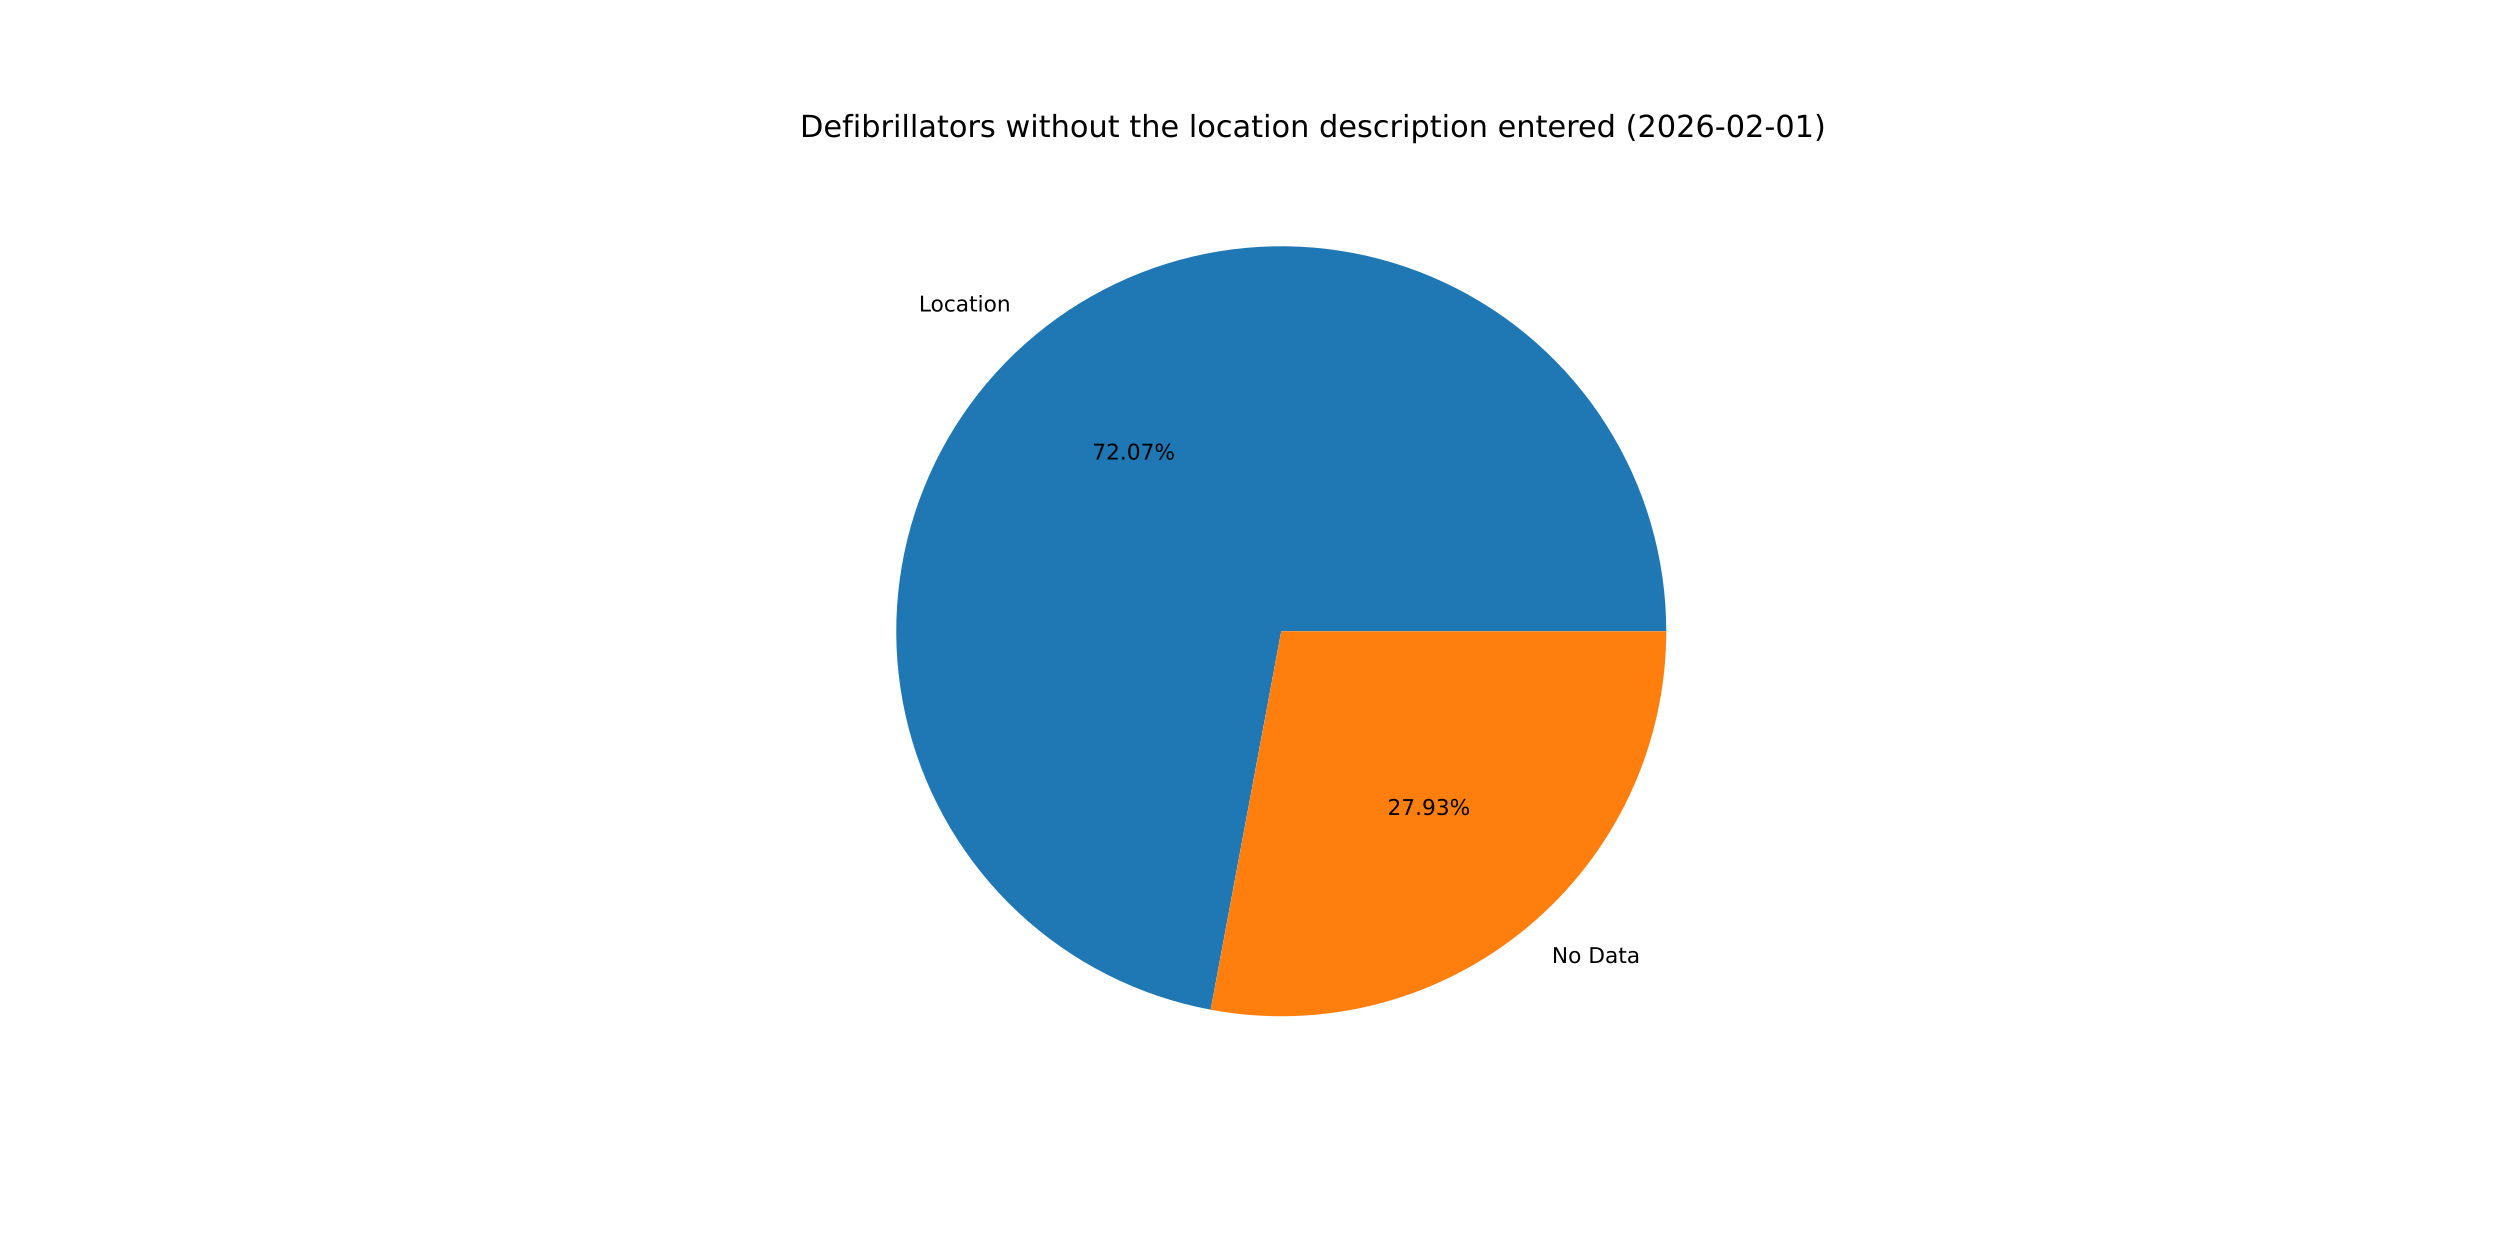
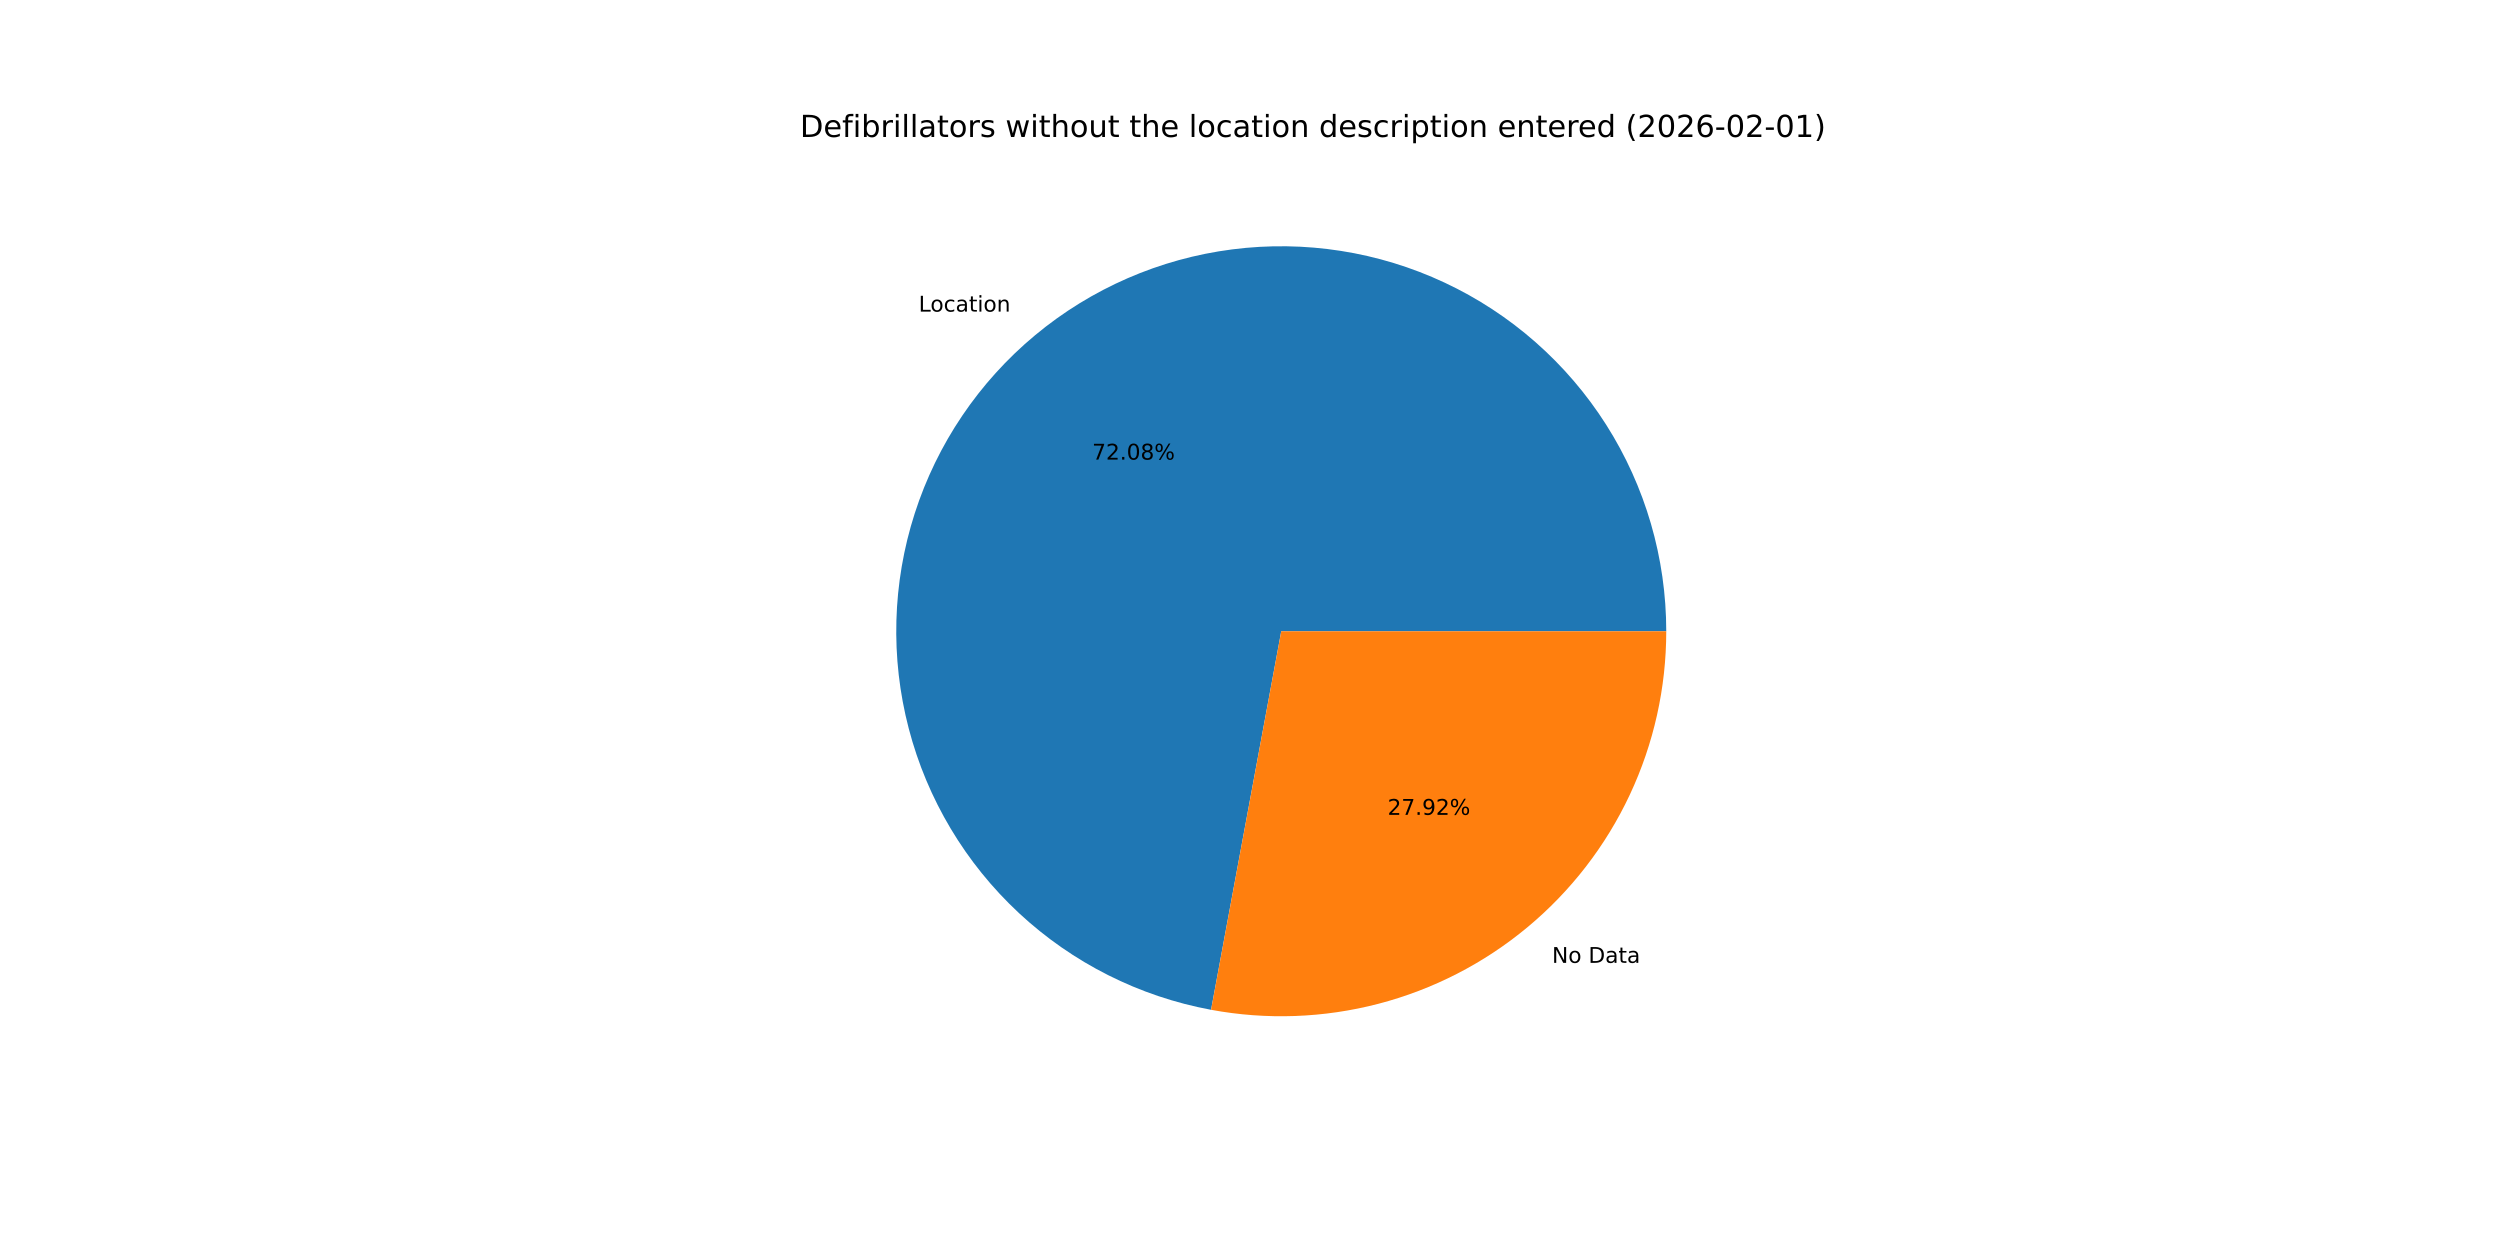
<svg xmlns="http://www.w3.org/2000/svg" xmlns:xlink="http://www.w3.org/1999/xlink" width="1152pt" height="576pt" viewBox="0 0 1152 576" version="1.1">
  <defs>
    <style type="text/css">*{stroke-linejoin: round; stroke-linecap: butt}</style>
  </defs>
  <g id="figure_1">
    <g id="patch_1">
      <path d="M 0 576  L 1152 576  L 1152 0  L 0 0  z " style="fill: #ffffff" />
    </g>
    <g id="axes_1">
      <g id="patch_2">
-         <path d="M 767.808 290.88  C 767.808 257.187 758.21 224.181 740.142 195.743  C 722.073 167.304 696.272 144.593 665.771 130.279  C 635.27 115.964 601.313 110.631 567.893 114.905  C 534.472 119.18 502.951 132.888 477.034 154.418  C 451.118 175.948 431.863 204.422 421.534 236.493  C 411.205 268.563 410.223 302.922 418.703 335.53  C 427.183 368.139 444.779 397.666 469.423 420.642  C 494.067 443.618 524.754 459.104 557.876 465.281  L 590.4 290.88  z " style="fill: #1f77b4" />
+         <path d="M 767.808 290.88  C 767.808 257.18 758.205 224.167 740.13 195.724  C 722.054 167.281 696.242 144.57 665.731 130.26  C 635.219 115.95 601.253 110.626 567.826 114.914  C 534.4 119.202 502.877 132.927 476.966 154.475  C 451.054 176.023 431.811 204.515 421.5 236.599  C 411.189 268.683 410.23 303.051 418.737 335.66  C 427.243 368.27 444.868 397.79 469.538 420.749  C 494.208 443.708 524.916 459.169 558.052 465.314  L 590.4 290.88  z " style="fill: #1f77b4" />
      </g>
      <g id="patch_3">
-         <path d="M 557.876 465.281  C 583.486 470.057 609.837 469.134 635.05 462.577  C 660.264 456.02 683.726 443.989 703.766 427.342  C 723.805 410.694 739.933 389.835 751.001 366.251  C 762.069 342.667 767.808 316.932 767.808 290.88  L 590.4 290.88  z " style="fill: #ff7f0e" />
+         <path d="M 558.052 465.314  C 583.652 470.061 609.987 469.115 635.18 462.543  C 660.374 455.971 683.815 443.933 703.834 427.285  C 723.854 410.637 739.965 389.784 751.02 366.211  C 762.076 342.638 767.808 316.917 767.808 290.88  L 590.4 290.88  z " style="fill: #ff7f0e" />
      </g>
      <g id="matplotlib.axis_1" />
      <g id="matplotlib.axis_2" />
      <g id="text_1">
-         <g transform="translate(423.401 143.5313) scale(0.1 -0.1)">
+         <g transform="translate(423.3253 143.5942) scale(0.1 -0.1)">
          <defs>
            <path id="DejaVuSans-4c" d="M 628 4666  L 1259 4666  L 1259 531  L 3531 531  L 3531 0  L 628 0  L 628 4666  z " transform="scale(0.015625)" />
            <path id="DejaVuSans-6f" d="M 1959 3097  Q 1497 3097 1228 2736  Q 959 2375 959 1747  Q 959 1119 1226 758  Q 1494 397 1959 397  Q 2419 397 2687 759  Q 2956 1122 2956 1747  Q 2956 2369 2687 2733  Q 2419 3097 1959 3097  z M 1959 3584  Q 2709 3584 3137 3096  Q 3566 2609 3566 1747  Q 3566 888 3137 398  Q 2709 -91 1959 -91  Q 1206 -91 779 398  Q 353 888 353 1747  Q 353 2609 779 3096  Q 1206 3584 1959 3584  z " transform="scale(0.015625)" />
            <path id="DejaVuSans-63" d="M 3122 3366  L 3122 2828  Q 2878 2963 2633 3030  Q 2388 3097 2138 3097  Q 1578 3097 1268 2742  Q 959 2388 959 1747  Q 959 1106 1268 751  Q 1578 397 2138 397  Q 2388 397 2633 464  Q 2878 531 3122 666  L 3122 134  Q 2881 22 2623 -34  Q 2366 -91 2075 -91  Q 1284 -91 818 406  Q 353 903 353 1747  Q 353 2603 823 3093  Q 1294 3584 2113 3584  Q 2378 3584 2631 3529  Q 2884 3475 3122 3366  z " transform="scale(0.015625)" />
            <path id="DejaVuSans-61" d="M 2194 1759  Q 1497 1759 1228 1600  Q 959 1441 959 1056  Q 959 750 1161 570  Q 1363 391 1709 391  Q 2188 391 2477 730  Q 2766 1069 2766 1631  L 2766 1759  L 2194 1759  z M 3341 1997  L 3341 0  L 2766 0  L 2766 531  Q 2569 213 2275 61  Q 1981 -91 1556 -91  Q 1019 -91 701 211  Q 384 513 384 1019  Q 384 1609 779 1909  Q 1175 2209 1959 2209  L 2766 2209  L 2766 2266  Q 2766 2663 2505 2880  Q 2244 3097 1772 3097  Q 1472 3097 1187 3025  Q 903 2953 641 2809  L 641 3341  Q 956 3463 1253 3523  Q 1550 3584 1831 3584  Q 2591 3584 2966 3190  Q 3341 2797 3341 1997  z " transform="scale(0.015625)" />
            <path id="DejaVuSans-74" d="M 1172 4494  L 1172 3500  L 2356 3500  L 2356 3053  L 1172 3053  L 1172 1153  Q 1172 725 1289 603  Q 1406 481 1766 481  L 2356 481  L 2356 0  L 1766 0  Q 1100 0 847 248  Q 594 497 594 1153  L 594 3053  L 172 3053  L 172 3500  L 594 3500  L 594 4494  L 1172 4494  z " transform="scale(0.015625)" />
            <path id="DejaVuSans-69" d="M 603 3500  L 1178 3500  L 1178 0  L 603 0  L 603 3500  z M 603 4863  L 1178 4863  L 1178 4134  L 603 4134  L 603 4863  z " transform="scale(0.015625)" />
            <path id="DejaVuSans-6e" d="M 3513 2113  L 3513 0  L 2938 0  L 2938 2094  Q 2938 2591 2744 2837  Q 2550 3084 2163 3084  Q 1697 3084 1428 2787  Q 1159 2491 1159 1978  L 1159 0  L 581 0  L 581 3500  L 1159 3500  L 1159 2956  Q 1366 3272 1645 3428  Q 1925 3584 2291 3584  Q 2894 3584 3203 3211  Q 3513 2838 3513 2113  z " transform="scale(0.015625)" />
          </defs>
          <use xlink:href="#DejaVuSans-4c" />
          <use xlink:href="#DejaVuSans-6f" x="53.963" />
          <use xlink:href="#DejaVuSans-63" x="115.145" />
          <use xlink:href="#DejaVuSans-61" x="170.125" />
          <use xlink:href="#DejaVuSans-74" x="231.404" />
          <use xlink:href="#DejaVuSans-69" x="270.613" />
          <use xlink:href="#DejaVuSans-6f" x="298.396" />
          <use xlink:href="#DejaVuSans-6e" x="359.578" />
        </g>
      </g>
      <g id="text_2">
-         <g transform="translate(503.3158 211.7622) scale(0.1 -0.1)">
+         <g transform="translate(503.2745 211.7966) scale(0.1 -0.1)">
          <defs>
            <path id="DejaVuSans-37" d="M 525 4666  L 3525 4666  L 3525 4397  L 1831 0  L 1172 0  L 2766 4134  L 525 4134  L 525 4666  z " transform="scale(0.015625)" />
            <path id="DejaVuSans-32" d="M 1228 531  L 3431 531  L 3431 0  L 469 0  L 469 531  Q 828 903 1448 1529  Q 2069 2156 2228 2338  Q 2531 2678 2651 2914  Q 2772 3150 2772 3378  Q 2772 3750 2511 3984  Q 2250 4219 1831 4219  Q 1534 4219 1204 4116  Q 875 4013 500 3803  L 500 4441  Q 881 4594 1212 4672  Q 1544 4750 1819 4750  Q 2544 4750 2975 4387  Q 3406 4025 3406 3419  Q 3406 3131 3298 2873  Q 3191 2616 2906 2266  Q 2828 2175 2409 1742  Q 1991 1309 1228 531  z " transform="scale(0.015625)" />
            <path id="DejaVuSans-2e" d="M 684 794  L 1344 794  L 1344 0  L 684 0  L 684 794  z " transform="scale(0.015625)" />
            <path id="DejaVuSans-30" d="M 2034 4250  Q 1547 4250 1301 3770  Q 1056 3291 1056 2328  Q 1056 1369 1301 889  Q 1547 409 2034 409  Q 2525 409 2770 889  Q 3016 1369 3016 2328  Q 3016 3291 2770 3770  Q 2525 4250 2034 4250  z M 2034 4750  Q 2819 4750 3233 4129  Q 3647 3509 3647 2328  Q 3647 1150 3233 529  Q 2819 -91 2034 -91  Q 1250 -91 836 529  Q 422 1150 422 2328  Q 422 3509 836 4129  Q 1250 4750 2034 4750  z " transform="scale(0.015625)" />
+             <path id="DejaVuSans-38" d="M 2034 2216  Q 1584 2216 1326 1975  Q 1069 1734 1069 1313  Q 1069 891 1326 650  Q 1584 409 2034 409  Q 2484 409 2743 651  Q 3003 894 3003 1313  Q 3003 1734 2745 1975  Q 2488 2216 2034 2216  z M 1403 2484  Q 997 2584 770 2862  Q 544 3141 544 3541  Q 544 4100 942 4425  Q 1341 4750 2034 4750  Q 2731 4750 3128 4425  Q 3525 4100 3525 3541  Q 3525 3141 3298 2862  Q 3072 2584 2669 2484  Q 3125 2378 3379 2068  Q 3634 1759 3634 1313  Q 3634 634 3220 271  Q 2806 -91 2034 -91  Q 1263 -91 848 271  Q 434 634 434 1313  Q 434 1759 690 2068  Q 947 2378 1403 2484  z M 1172 3481  Q 1172 3119 1398 2916  Q 1625 2713 2034 2713  Q 2441 2713 2670 2916  Q 2900 3119 2900 3481  Q 2900 3844 2670 4047  Q 2441 4250 2034 4250  Q 1625 4250 1398 4047  Q 1172 3844 1172 3481  z " transform="scale(0.015625)" />
            <path id="DejaVuSans-25" d="M 4653 2053  Q 4381 2053 4226 1822  Q 4072 1591 4072 1178  Q 4072 772 4226 539  Q 4381 306 4653 306  Q 4919 306 5073 539  Q 5228 772 5228 1178  Q 5228 1588 5073 1820  Q 4919 2053 4653 2053  z M 4653 2450  Q 5147 2450 5437 2106  Q 5728 1763 5728 1178  Q 5728 594 5436 251  Q 5144 -91 4653 -91  Q 4153 -91 3862 251  Q 3572 594 3572 1178  Q 3572 1766 3864 2108  Q 4156 2450 4653 2450  z M 1428 4353  Q 1159 4353 1004 4120  Q 850 3888 850 3481  Q 850 3069 1003 2837  Q 1156 2606 1428 2606  Q 1700 2606 1854 2837  Q 2009 3069 2009 3481  Q 2009 3884 1853 4118  Q 1697 4353 1428 4353  z M 4250 4750  L 4750 4750  L 1831 -91  L 1331 -91  L 4250 4750  z M 1428 4750  Q 1922 4750 2215 4408  Q 2509 4066 2509 3481  Q 2509 2891 2217 2550  Q 1925 2209 1428 2209  Q 931 2209 642 2551  Q 353 2894 353 3481  Q 353 4063 643 4406  Q 934 4750 1428 4750  z " transform="scale(0.015625)" />
          </defs>
          <use xlink:href="#DejaVuSans-37" />
          <use xlink:href="#DejaVuSans-32" x="63.623" />
          <use xlink:href="#DejaVuSans-2e" x="127.246" />
          <use xlink:href="#DejaVuSans-30" x="159.033" />
-           <use xlink:href="#DejaVuSans-37" x="222.656" />
+           <use xlink:href="#DejaVuSans-38" x="222.656" />
          <use xlink:href="#DejaVuSans-25" x="286.279" />
        </g>
      </g>
      <g id="text_3">
-         <g transform="translate(715.1021 443.7475) scale(0.1 -0.1)">
+         <g transform="translate(715.1779 443.6845) scale(0.1 -0.1)">
          <defs>
            <path id="DejaVuSans-4e" d="M 628 4666  L 1478 4666  L 3547 763  L 3547 4666  L 4159 4666  L 4159 0  L 3309 0  L 1241 3903  L 1241 0  L 628 0  L 628 4666  z " transform="scale(0.015625)" />
            <path id="DejaVuSans-20" transform="scale(0.015625)" />
            <path id="DejaVuSans-44" d="M 1259 4147  L 1259 519  L 2022 519  Q 2988 519 3436 956  Q 3884 1394 3884 2338  Q 3884 3275 3436 3711  Q 2988 4147 2022 4147  L 1259 4147  z M 628 4666  L 1925 4666  Q 3281 4666 3915 4102  Q 4550 3538 4550 2338  Q 4550 1131 3912 565  Q 3275 0 1925 0  L 628 0  L 628 4666  z " transform="scale(0.015625)" />
          </defs>
          <use xlink:href="#DejaVuSans-4e" />
          <use xlink:href="#DejaVuSans-6f" x="74.805" />
          <use xlink:href="#DejaVuSans-20" x="135.986" />
          <use xlink:href="#DejaVuSans-44" x="167.773" />
          <use xlink:href="#DejaVuSans-61" x="244.775" />
          <use xlink:href="#DejaVuSans-74" x="306.055" />
          <use xlink:href="#DejaVuSans-61" x="345.264" />
        </g>
      </g>
      <g id="text_4">
-         <g transform="translate(639.3545 375.5165) scale(0.1 -0.1)">
+         <g transform="translate(639.3958 375.4822) scale(0.1 -0.1)">
          <defs>
            <path id="DejaVuSans-39" d="M 703 97  L 703 672  Q 941 559 1184 500  Q 1428 441 1663 441  Q 2288 441 2617 861  Q 2947 1281 2994 2138  Q 2813 1869 2534 1725  Q 2256 1581 1919 1581  Q 1219 1581 811 2004  Q 403 2428 403 3163  Q 403 3881 828 4315  Q 1253 4750 1959 4750  Q 2769 4750 3195 4129  Q 3622 3509 3622 2328  Q 3622 1225 3098 567  Q 2575 -91 1691 -91  Q 1453 -91 1209 -44  Q 966 3 703 97  z M 1959 2075  Q 2384 2075 2632 2365  Q 2881 2656 2881 3163  Q 2881 3666 2632 3958  Q 2384 4250 1959 4250  Q 1534 4250 1286 3958  Q 1038 3666 1038 3163  Q 1038 2656 1286 2365  Q 1534 2075 1959 2075  z " transform="scale(0.015625)" />
-             <path id="DejaVuSans-33" d="M 2597 2516  Q 3050 2419 3304 2112  Q 3559 1806 3559 1356  Q 3559 666 3084 287  Q 2609 -91 1734 -91  Q 1441 -91 1130 -33  Q 819 25 488 141  L 488 750  Q 750 597 1062 519  Q 1375 441 1716 441  Q 2309 441 2620 675  Q 2931 909 2931 1356  Q 2931 1769 2642 2001  Q 2353 2234 1838 2234  L 1294 2234  L 1294 2753  L 1863 2753  Q 2328 2753 2575 2939  Q 2822 3125 2822 3475  Q 2822 3834 2567 4026  Q 2313 4219 1838 4219  Q 1578 4219 1281 4162  Q 984 4106 628 3988  L 628 4550  Q 988 4650 1302 4700  Q 1616 4750 1894 4750  Q 2613 4750 3031 4423  Q 3450 4097 3450 3541  Q 3450 3153 3228 2886  Q 3006 2619 2597 2516  z " transform="scale(0.015625)" />
          </defs>
          <use xlink:href="#DejaVuSans-32" />
          <use xlink:href="#DejaVuSans-37" x="63.623" />
          <use xlink:href="#DejaVuSans-2e" x="127.246" />
          <use xlink:href="#DejaVuSans-39" x="159.033" />
-           <use xlink:href="#DejaVuSans-33" x="222.656" />
+           <use xlink:href="#DejaVuSans-32" x="222.656" />
          <use xlink:href="#DejaVuSans-25" x="286.279" />
        </g>
      </g>
      <g id="text_5">
        <g transform="translate(368.64 63.12) scale(0.14 -0.14)">
          <defs>
            <path id="DejaVuSans-65" d="M 3597 1894  L 3597 1613  L 953 1613  Q 991 1019 1311 708  Q 1631 397 2203 397  Q 2534 397 2845 478  Q 3156 559 3463 722  L 3463 178  Q 3153 47 2828 -22  Q 2503 -91 2169 -91  Q 1331 -91 842 396  Q 353 884 353 1716  Q 353 2575 817 3079  Q 1281 3584 2069 3584  Q 2775 3584 3186 3129  Q 3597 2675 3597 1894  z M 3022 2063  Q 3016 2534 2758 2815  Q 2500 3097 2075 3097  Q 1594 3097 1305 2825  Q 1016 2553 972 2059  L 3022 2063  z " transform="scale(0.015625)" />
            <path id="DejaVuSans-66" d="M 2375 4863  L 2375 4384  L 1825 4384  Q 1516 4384 1395 4259  Q 1275 4134 1275 3809  L 1275 3500  L 2222 3500  L 2222 3053  L 1275 3053  L 1275 0  L 697 0  L 697 3053  L 147 3053  L 147 3500  L 697 3500  L 697 3744  Q 697 4328 969 4595  Q 1241 4863 1831 4863  L 2375 4863  z " transform="scale(0.015625)" />
            <path id="DejaVuSans-62" d="M 3116 1747  Q 3116 2381 2855 2742  Q 2594 3103 2138 3103  Q 1681 3103 1420 2742  Q 1159 2381 1159 1747  Q 1159 1113 1420 752  Q 1681 391 2138 391  Q 2594 391 2855 752  Q 3116 1113 3116 1747  z M 1159 2969  Q 1341 3281 1617 3432  Q 1894 3584 2278 3584  Q 2916 3584 3314 3078  Q 3713 2572 3713 1747  Q 3713 922 3314 415  Q 2916 -91 2278 -91  Q 1894 -91 1617 61  Q 1341 213 1159 525  L 1159 0  L 581 0  L 581 4863  L 1159 4863  L 1159 2969  z " transform="scale(0.015625)" />
            <path id="DejaVuSans-72" d="M 2631 2963  Q 2534 3019 2420 3045  Q 2306 3072 2169 3072  Q 1681 3072 1420 2755  Q 1159 2438 1159 1844  L 1159 0  L 581 0  L 581 3500  L 1159 3500  L 1159 2956  Q 1341 3275 1631 3429  Q 1922 3584 2338 3584  Q 2397 3584 2469 3576  Q 2541 3569 2628 3553  L 2631 2963  z " transform="scale(0.015625)" />
            <path id="DejaVuSans-6c" d="M 603 4863  L 1178 4863  L 1178 0  L 603 0  L 603 4863  z " transform="scale(0.015625)" />
            <path id="DejaVuSans-73" d="M 2834 3397  L 2834 2853  Q 2591 2978 2328 3040  Q 2066 3103 1784 3103  Q 1356 3103 1142 2972  Q 928 2841 928 2578  Q 928 2378 1081 2264  Q 1234 2150 1697 2047  L 1894 2003  Q 2506 1872 2764 1633  Q 3022 1394 3022 966  Q 3022 478 2636 193  Q 2250 -91 1575 -91  Q 1294 -91 989 -36  Q 684 19 347 128  L 347 722  Q 666 556 975 473  Q 1284 391 1588 391  Q 1994 391 2212 530  Q 2431 669 2431 922  Q 2431 1156 2273 1281  Q 2116 1406 1581 1522  L 1381 1569  Q 847 1681 609 1914  Q 372 2147 372 2553  Q 372 3047 722 3315  Q 1072 3584 1716 3584  Q 2034 3584 2315 3537  Q 2597 3491 2834 3397  z " transform="scale(0.015625)" />
            <path id="DejaVuSans-77" d="M 269 3500  L 844 3500  L 1563 769  L 2278 3500  L 2956 3500  L 3675 769  L 4391 3500  L 4966 3500  L 4050 0  L 3372 0  L 2619 2869  L 1863 0  L 1184 0  L 269 3500  z " transform="scale(0.015625)" />
            <path id="DejaVuSans-68" d="M 3513 2113  L 3513 0  L 2938 0  L 2938 2094  Q 2938 2591 2744 2837  Q 2550 3084 2163 3084  Q 1697 3084 1428 2787  Q 1159 2491 1159 1978  L 1159 0  L 581 0  L 581 4863  L 1159 4863  L 1159 2956  Q 1366 3272 1645 3428  Q 1925 3584 2291 3584  Q 2894 3584 3203 3211  Q 3513 2838 3513 2113  z " transform="scale(0.015625)" />
            <path id="DejaVuSans-75" d="M 544 1381  L 544 3500  L 1119 3500  L 1119 1403  Q 1119 906 1312 657  Q 1506 409 1894 409  Q 2359 409 2629 706  Q 2900 1003 2900 1516  L 2900 3500  L 3475 3500  L 3475 0  L 2900 0  L 2900 538  Q 2691 219 2414 64  Q 2138 -91 1772 -91  Q 1169 -91 856 284  Q 544 659 544 1381  z M 1991 3584  L 1991 3584  z " transform="scale(0.015625)" />
            <path id="DejaVuSans-64" d="M 2906 2969  L 2906 4863  L 3481 4863  L 3481 0  L 2906 0  L 2906 525  Q 2725 213 2448 61  Q 2172 -91 1784 -91  Q 1150 -91 751 415  Q 353 922 353 1747  Q 353 2572 751 3078  Q 1150 3584 1784 3584  Q 2172 3584 2448 3432  Q 2725 3281 2906 2969  z M 947 1747  Q 947 1113 1208 752  Q 1469 391 1925 391  Q 2381 391 2643 752  Q 2906 1113 2906 1747  Q 2906 2381 2643 2742  Q 2381 3103 1925 3103  Q 1469 3103 1208 2742  Q 947 2381 947 1747  z " transform="scale(0.015625)" />
            <path id="DejaVuSans-70" d="M 1159 525  L 1159 -1331  L 581 -1331  L 581 3500  L 1159 3500  L 1159 2969  Q 1341 3281 1617 3432  Q 1894 3584 2278 3584  Q 2916 3584 3314 3078  Q 3713 2572 3713 1747  Q 3713 922 3314 415  Q 2916 -91 2278 -91  Q 1894 -91 1617 61  Q 1341 213 1159 525  z M 3116 1747  Q 3116 2381 2855 2742  Q 2594 3103 2138 3103  Q 1681 3103 1420 2742  Q 1159 2381 1159 1747  Q 1159 1113 1420 752  Q 1681 391 2138 391  Q 2594 391 2855 752  Q 3116 1113 3116 1747  z " transform="scale(0.015625)" />
            <path id="DejaVuSans-28" d="M 1984 4856  Q 1566 4138 1362 3434  Q 1159 2731 1159 2009  Q 1159 1288 1364 580  Q 1569 -128 1984 -844  L 1484 -844  Q 1016 -109 783 600  Q 550 1309 550 2009  Q 550 2706 781 3412  Q 1013 4119 1484 4856  L 1984 4856  z " transform="scale(0.015625)" />
            <path id="DejaVuSans-36" d="M 2113 2584  Q 1688 2584 1439 2293  Q 1191 2003 1191 1497  Q 1191 994 1439 701  Q 1688 409 2113 409  Q 2538 409 2786 701  Q 3034 994 3034 1497  Q 3034 2003 2786 2293  Q 2538 2584 2113 2584  z M 3366 4563  L 3366 3988  Q 3128 4100 2886 4159  Q 2644 4219 2406 4219  Q 1781 4219 1451 3797  Q 1122 3375 1075 2522  Q 1259 2794 1537 2939  Q 1816 3084 2150 3084  Q 2853 3084 3261 2657  Q 3669 2231 3669 1497  Q 3669 778 3244 343  Q 2819 -91 2113 -91  Q 1303 -91 875 529  Q 447 1150 447 2328  Q 447 3434 972 4092  Q 1497 4750 2381 4750  Q 2619 4750 2861 4703  Q 3103 4656 3366 4563  z " transform="scale(0.015625)" />
            <path id="DejaVuSans-2d" d="M 313 2009  L 1997 2009  L 1997 1497  L 313 1497  L 313 2009  z " transform="scale(0.015625)" />
            <path id="DejaVuSans-31" d="M 794 531  L 1825 531  L 1825 4091  L 703 3866  L 703 4441  L 1819 4666  L 2450 4666  L 2450 531  L 3481 531  L 3481 0  L 794 0  L 794 531  z " transform="scale(0.015625)" />
            <path id="DejaVuSans-29" d="M 513 4856  L 1013 4856  Q 1481 4119 1714 3412  Q 1947 2706 1947 2009  Q 1947 1309 1714 600  Q 1481 -109 1013 -844  L 513 -844  Q 928 -128 1133 580  Q 1338 1288 1338 2009  Q 1338 2731 1133 3434  Q 928 4138 513 4856  z " transform="scale(0.015625)" />
          </defs>
          <use xlink:href="#DejaVuSans-44" />
          <use xlink:href="#DejaVuSans-65" x="77.002" />
          <use xlink:href="#DejaVuSans-66" x="138.525" />
          <use xlink:href="#DejaVuSans-69" x="173.73" />
          <use xlink:href="#DejaVuSans-62" x="201.514" />
          <use xlink:href="#DejaVuSans-72" x="264.99" />
          <use xlink:href="#DejaVuSans-69" x="306.104" />
          <use xlink:href="#DejaVuSans-6c" x="333.887" />
          <use xlink:href="#DejaVuSans-6c" x="361.67" />
          <use xlink:href="#DejaVuSans-61" x="389.453" />
          <use xlink:href="#DejaVuSans-74" x="450.732" />
          <use xlink:href="#DejaVuSans-6f" x="489.941" />
          <use xlink:href="#DejaVuSans-72" x="551.123" />
          <use xlink:href="#DejaVuSans-73" x="592.236" />
          <use xlink:href="#DejaVuSans-20" x="644.336" />
          <use xlink:href="#DejaVuSans-77" x="676.123" />
          <use xlink:href="#DejaVuSans-69" x="757.91" />
          <use xlink:href="#DejaVuSans-74" x="785.693" />
          <use xlink:href="#DejaVuSans-68" x="824.902" />
          <use xlink:href="#DejaVuSans-6f" x="888.281" />
          <use xlink:href="#DejaVuSans-75" x="949.463" />
          <use xlink:href="#DejaVuSans-74" x="1012.842" />
          <use xlink:href="#DejaVuSans-20" x="1052.051" />
          <use xlink:href="#DejaVuSans-74" x="1083.838" />
          <use xlink:href="#DejaVuSans-68" x="1123.047" />
          <use xlink:href="#DejaVuSans-65" x="1186.426" />
          <use xlink:href="#DejaVuSans-20" x="1247.949" />
          <use xlink:href="#DejaVuSans-6c" x="1279.736" />
          <use xlink:href="#DejaVuSans-6f" x="1307.52" />
          <use xlink:href="#DejaVuSans-63" x="1368.701" />
          <use xlink:href="#DejaVuSans-61" x="1423.682" />
          <use xlink:href="#DejaVuSans-74" x="1484.961" />
          <use xlink:href="#DejaVuSans-69" x="1524.17" />
          <use xlink:href="#DejaVuSans-6f" x="1551.953" />
          <use xlink:href="#DejaVuSans-6e" x="1613.135" />
          <use xlink:href="#DejaVuSans-20" x="1676.514" />
          <use xlink:href="#DejaVuSans-64" x="1708.301" />
          <use xlink:href="#DejaVuSans-65" x="1771.777" />
          <use xlink:href="#DejaVuSans-73" x="1833.301" />
          <use xlink:href="#DejaVuSans-63" x="1885.4" />
          <use xlink:href="#DejaVuSans-72" x="1940.381" />
          <use xlink:href="#DejaVuSans-69" x="1981.494" />
          <use xlink:href="#DejaVuSans-70" x="2009.277" />
          <use xlink:href="#DejaVuSans-74" x="2072.754" />
          <use xlink:href="#DejaVuSans-69" x="2111.963" />
          <use xlink:href="#DejaVuSans-6f" x="2139.746" />
          <use xlink:href="#DejaVuSans-6e" x="2200.928" />
          <use xlink:href="#DejaVuSans-20" x="2264.307" />
          <use xlink:href="#DejaVuSans-65" x="2296.094" />
          <use xlink:href="#DejaVuSans-6e" x="2357.617" />
          <use xlink:href="#DejaVuSans-74" x="2420.996" />
          <use xlink:href="#DejaVuSans-65" x="2460.205" />
          <use xlink:href="#DejaVuSans-72" x="2521.729" />
          <use xlink:href="#DejaVuSans-65" x="2560.592" />
          <use xlink:href="#DejaVuSans-64" x="2622.115" />
          <use xlink:href="#DejaVuSans-20" x="2685.592" />
          <use xlink:href="#DejaVuSans-28" x="2717.379" />
          <use xlink:href="#DejaVuSans-32" x="2756.393" />
          <use xlink:href="#DejaVuSans-30" x="2820.016" />
          <use xlink:href="#DejaVuSans-32" x="2883.639" />
          <use xlink:href="#DejaVuSans-36" x="2947.262" />
          <use xlink:href="#DejaVuSans-2d" x="3010.885" />
          <use xlink:href="#DejaVuSans-30" x="3046.969" />
          <use xlink:href="#DejaVuSans-32" x="3110.592" />
          <use xlink:href="#DejaVuSans-2d" x="3174.215" />
          <use xlink:href="#DejaVuSans-30" x="3210.299" />
          <use xlink:href="#DejaVuSans-31" x="3273.922" />
          <use xlink:href="#DejaVuSans-29" x="3337.545" />
        </g>
      </g>
    </g>
  </g>
</svg>
